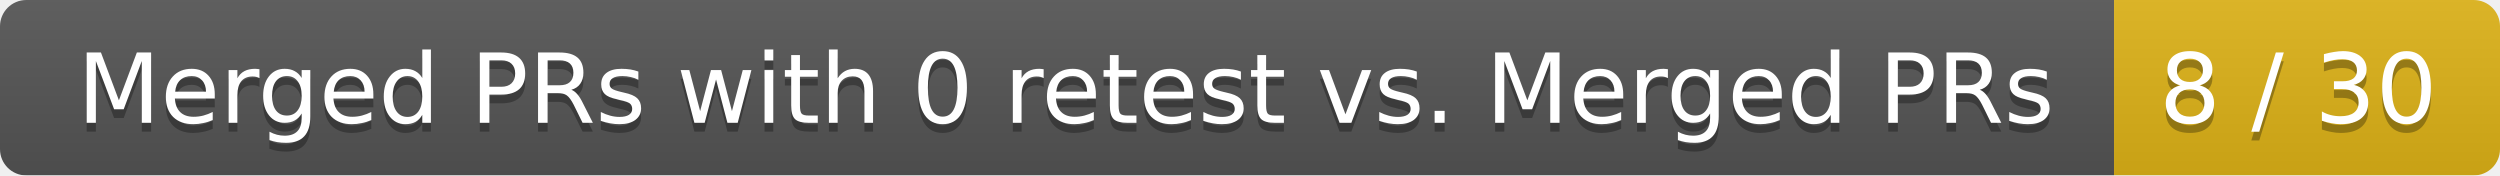
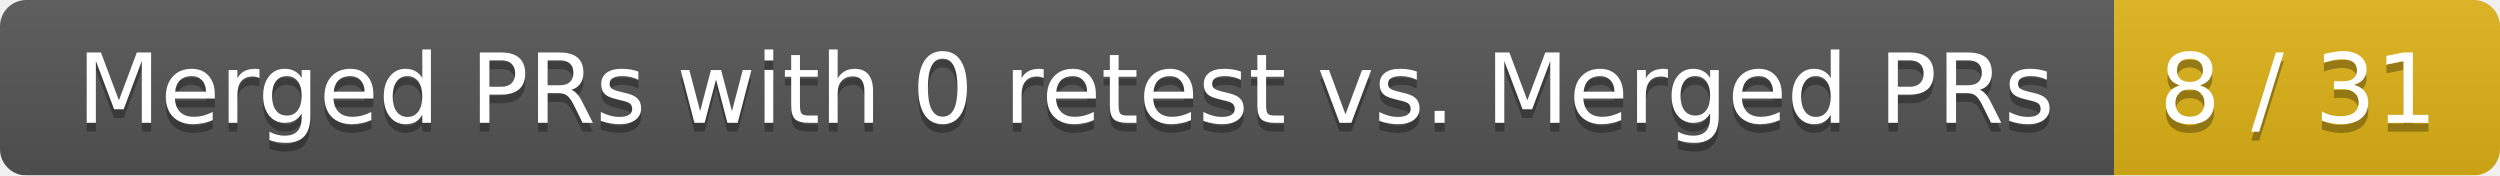
<svg xmlns="http://www.w3.org/2000/svg" width="285" height="20">
  <linearGradient id="smooth" x2="0" y2="100%">
    <stop offset="0" stop-color="#bbb" stop-opacity=".1" />
    <stop offset="1" stop-opacity=".1" />
  </linearGradient>
  <mask id="round">
    <rect width="285" height="20" rx="3" fill="#fff" />
  </mask>
  <g mask="url(#round)">
    <rect width="241" height="20" fill="#555" />
    <rect x="241" width="44" height="20" fill="#dfb317" />
    <rect width="285" height="20" fill="url(#smooth)" />
  </g>
  <g fill="#fff" text-anchor="middle" font-family="DejaVu Sans,Verdana,Geneva,sans-serif" font-size="11">
    <text x="121.5" y="15" fill="#010101" fill-opacity=".3">Merged PRs with 0 retest vs. Merged PRs</text>
    <text x="121.5" y="14">Merged PRs with 0 retest vs. Merged PRs</text>
-     <text x="262" y="15" fill="#010101" fill-opacity=".3">8 / 30</text>
-     <text x="262" y="14">8 / 30</text>
+     <text x="262" y="15" fill="#010101" fill-opacity=".3">8 / 31</text>
+     <text x="262" y="14">8 / 31</text>
  </g>
</svg>
